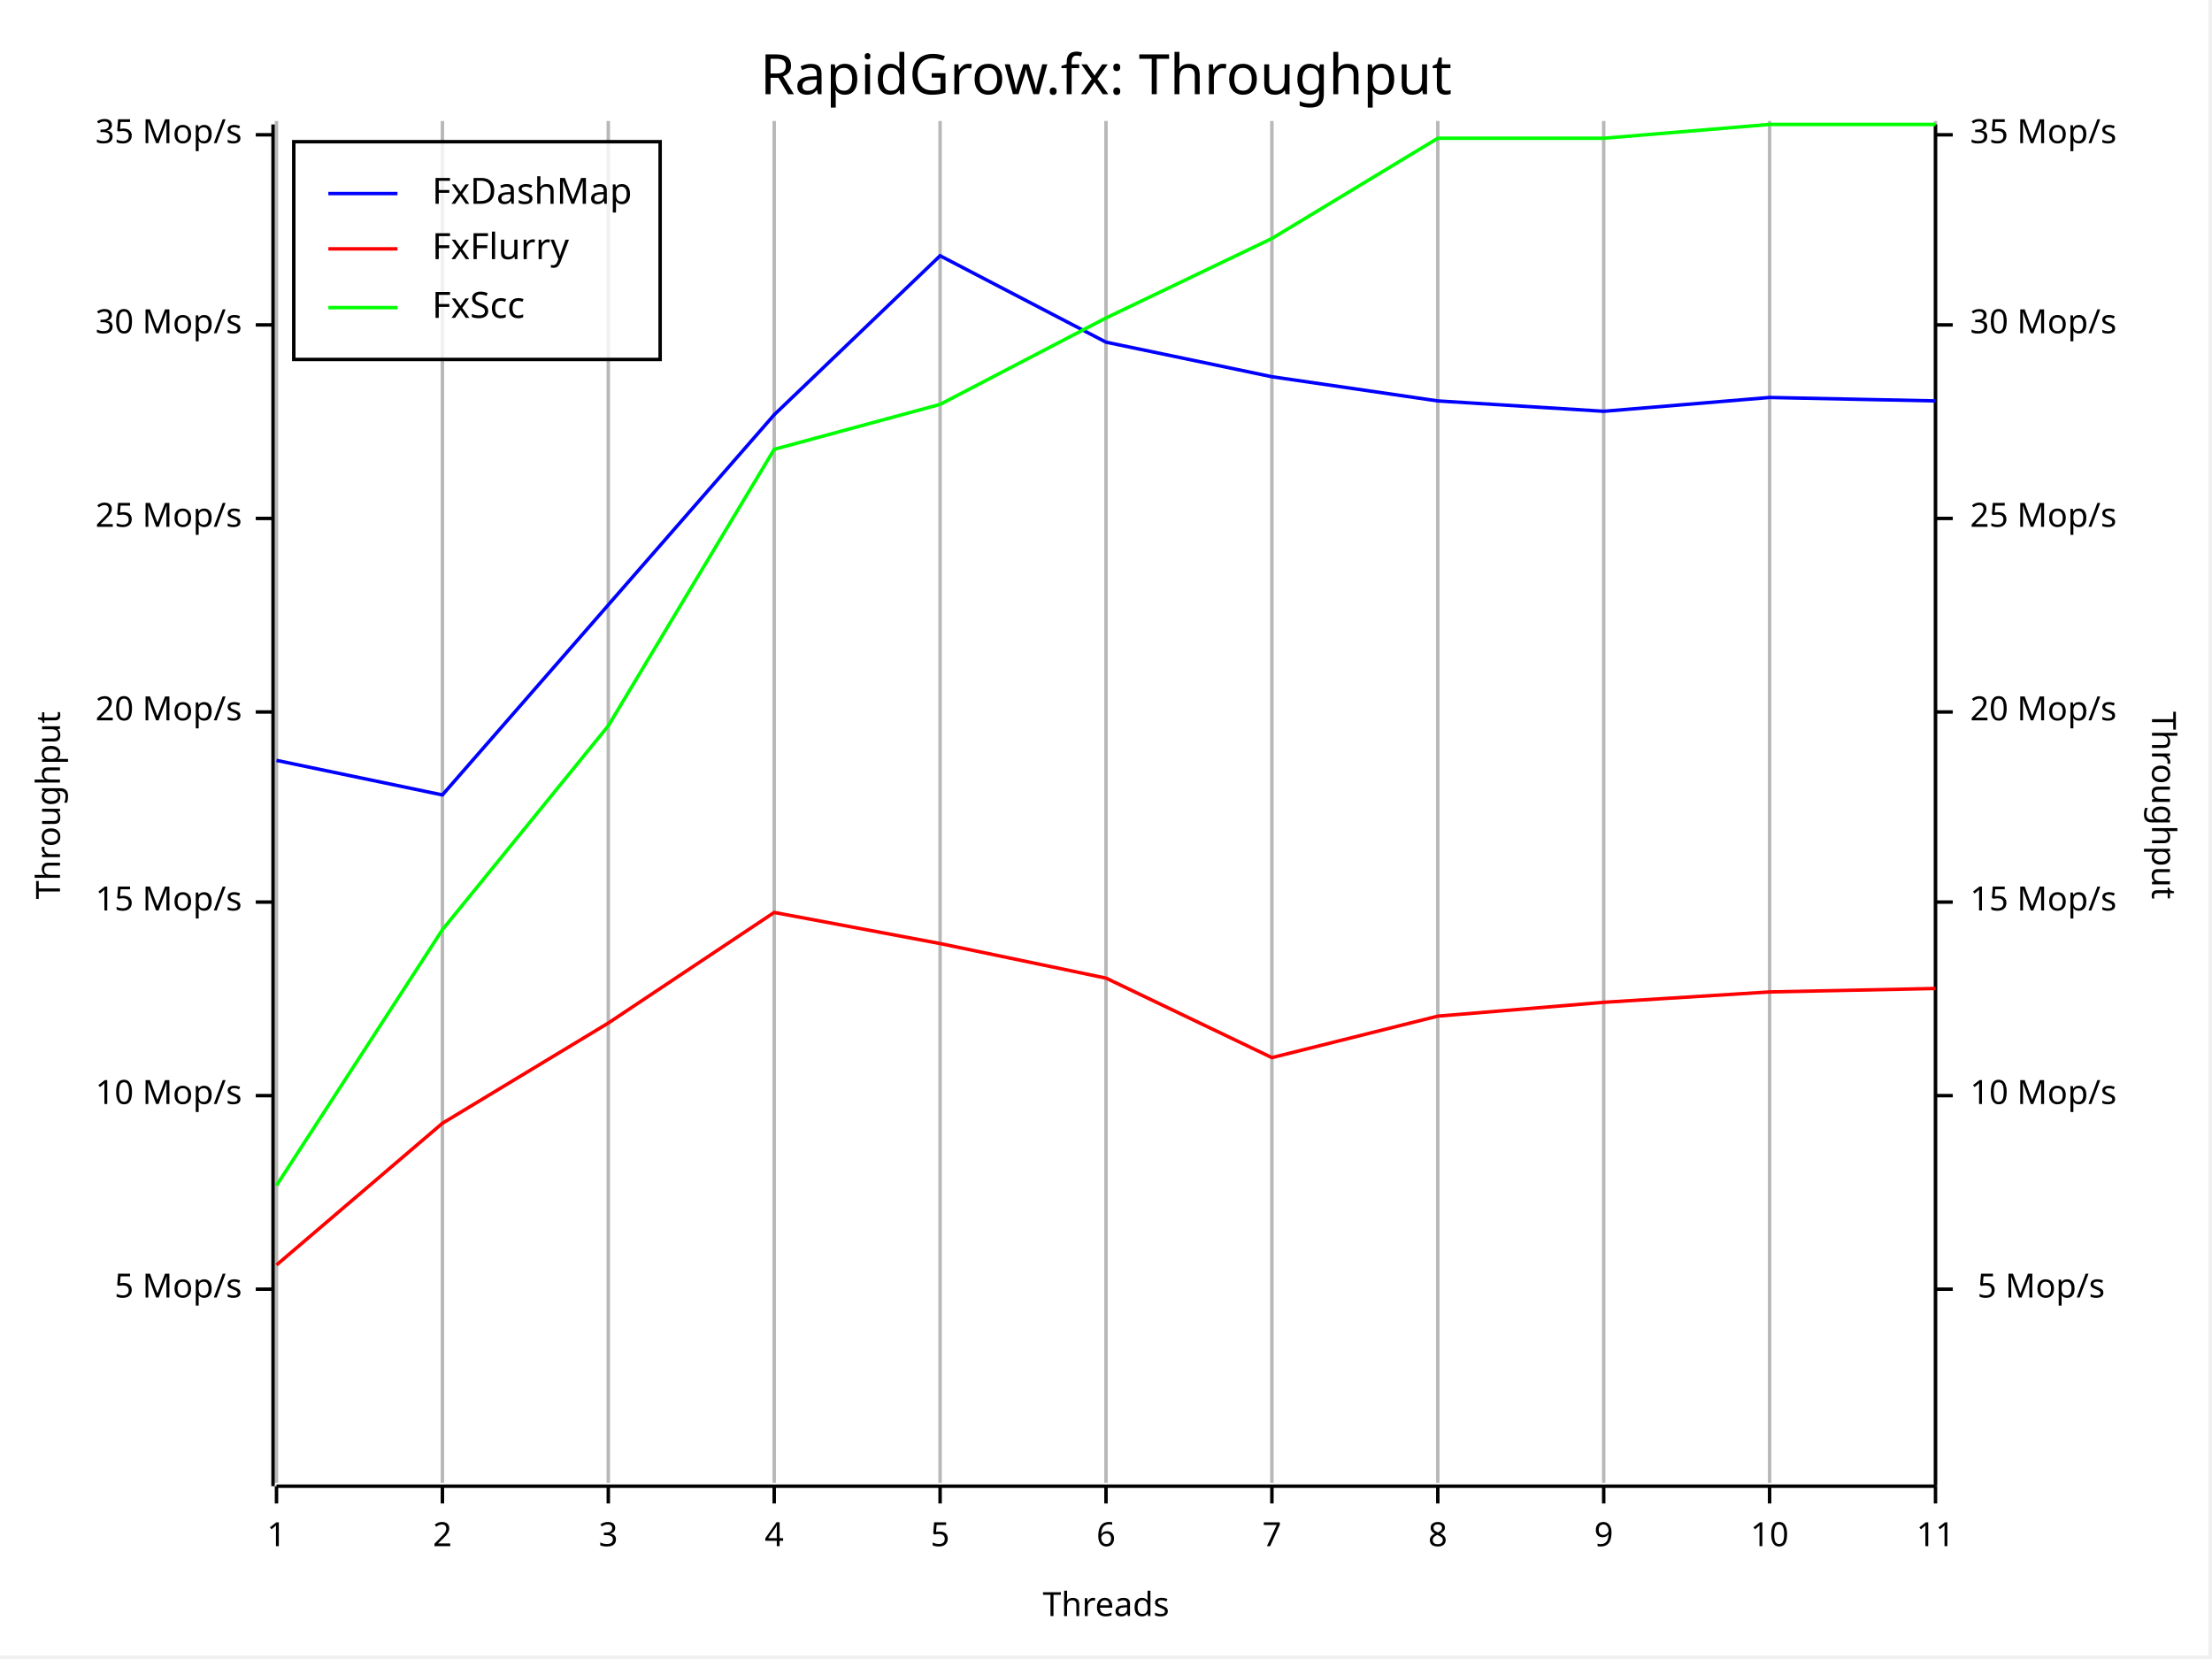
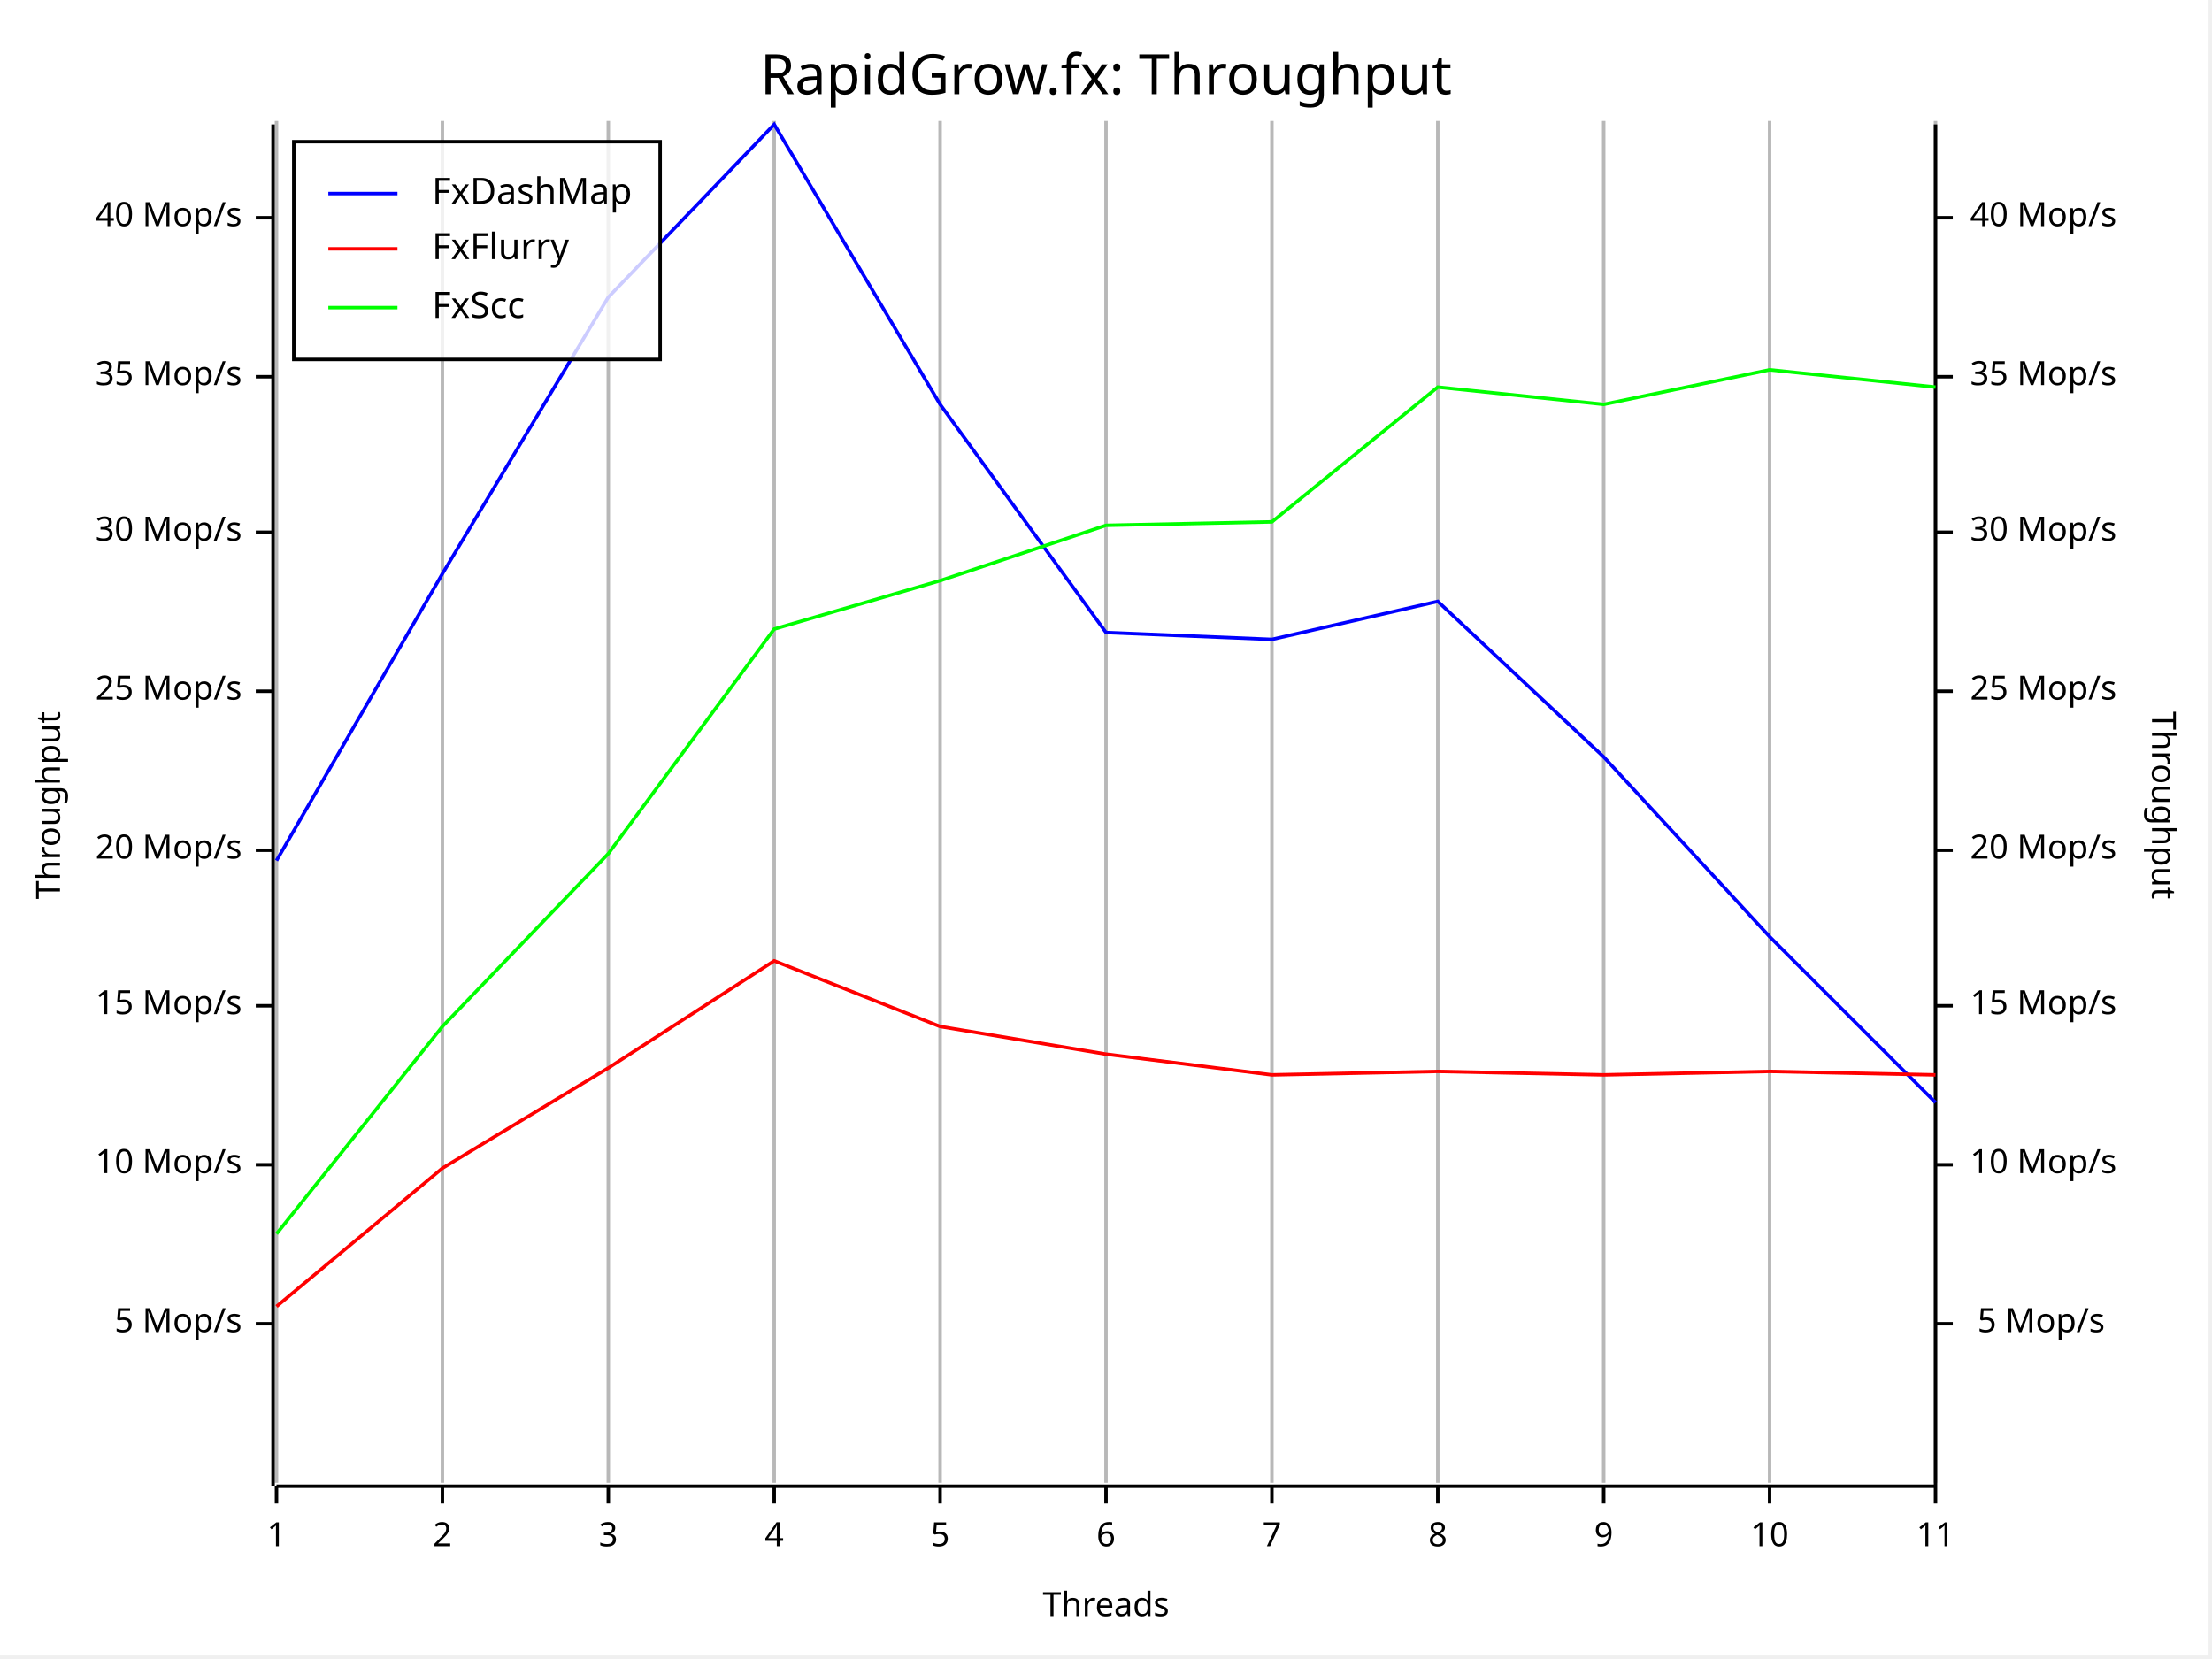
<svg xmlns="http://www.w3.org/2000/svg" width="640" height="480" viewBox="0 0 640 480">
  <rect x="0" y="0" width="639" height="479" opacity="1" fill="#FFFFFF" stroke="none" />
  <text x="320" y="15" dy="0.76em" text-anchor="middle" font-family="Fira Code" font-size="16.129" opacity="1" fill="#000000">
RapidGrow.fx: Throughput
</text>
  <line opacity="0.1" stroke="#000000" stroke-width="1" x1="80" y1="429" x2="80" y2="35" />
  <line opacity="0.1" stroke="#000000" stroke-width="1" x1="128" y1="429" x2="128" y2="35" />
  <line opacity="0.1" stroke="#000000" stroke-width="1" x1="176" y1="429" x2="176" y2="35" />
  <line opacity="0.1" stroke="#000000" stroke-width="1" x1="224" y1="429" x2="224" y2="35" />
  <line opacity="0.1" stroke="#000000" stroke-width="1" x1="272" y1="429" x2="272" y2="35" />
  <line opacity="0.1" stroke="#000000" stroke-width="1" x1="320" y1="429" x2="320" y2="35" />
  <line opacity="0.1" stroke="#000000" stroke-width="1" x1="368" y1="429" x2="368" y2="35" />
  <line opacity="0.1" stroke="#000000" stroke-width="1" x1="416" y1="429" x2="416" y2="35" />
  <line opacity="0.1" stroke="#000000" stroke-width="1" x1="464" y1="429" x2="464" y2="35" />
  <line opacity="0.1" stroke="#000000" stroke-width="1" x1="512" y1="429" x2="512" y2="35" />
  <line opacity="0.1" stroke="#000000" stroke-width="1" x1="560" y1="429" x2="560" y2="35" />
  <text x="10" y="233" dy="0.76em" text-anchor="middle" font-family="sans-serif" font-size="9.677" opacity="1" fill="#000000" transform="rotate(270, 10, 233)">
Throughput
</text>
  <text x="320" y="470" dy="-0.5ex" text-anchor="middle" font-family="sans-serif" font-size="9.677" opacity="1" fill="#000000">
Threads
</text>
  <text x="630" y="233" dy="0.76em" text-anchor="middle" font-family="sans-serif" font-size="9.677" opacity="1" fill="#000000" transform="rotate(90, 630, 233)">
Throughput
</text>
  <line opacity="0.2" stroke="#000000" stroke-width="1" x1="80" y1="429" x2="80" y2="35" />
  <line opacity="0.2" stroke="#000000" stroke-width="1" x1="128" y1="429" x2="128" y2="35" />
  <line opacity="0.2" stroke="#000000" stroke-width="1" x1="176" y1="429" x2="176" y2="35" />
  <line opacity="0.2" stroke="#000000" stroke-width="1" x1="224" y1="429" x2="224" y2="35" />
  <line opacity="0.2" stroke="#000000" stroke-width="1" x1="272" y1="429" x2="272" y2="35" />
  <line opacity="0.2" stroke="#000000" stroke-width="1" x1="320" y1="429" x2="320" y2="35" />
  <line opacity="0.2" stroke="#000000" stroke-width="1" x1="368" y1="429" x2="368" y2="35" />
  <line opacity="0.2" stroke="#000000" stroke-width="1" x1="416" y1="429" x2="416" y2="35" />
  <line opacity="0.2" stroke="#000000" stroke-width="1" x1="464" y1="429" x2="464" y2="35" />
  <line opacity="0.2" stroke="#000000" stroke-width="1" x1="512" y1="429" x2="512" y2="35" />
  <line opacity="0.2" stroke="#000000" stroke-width="1" x1="560" y1="429" x2="560" y2="35" />
  <polyline fill="none" opacity="1" stroke="#000000" stroke-width="1" points="79,36 79,430 " />
-   <text x="70" y="373" dy="0.5ex" text-anchor="end" font-family="sans-serif" font-size="9.677" opacity="1" fill="#000000">
+   <text x="70" y="383" dy="0.5ex" text-anchor="end" font-family="sans-serif" font-size="9.677" opacity="1" fill="#000000">
5 Mop/s
</text>
-   <polyline fill="none" opacity="1" stroke="#000000" stroke-width="1" points="74,373 79,373 " />
-   <text x="70" y="317" dy="0.5ex" text-anchor="end" font-family="sans-serif" font-size="9.677" opacity="1" fill="#000000">
+   <polyline fill="none" opacity="1" stroke="#000000" stroke-width="1" points="74,383 79,383 " />
+   <text x="70" y="337" dy="0.5ex" text-anchor="end" font-family="sans-serif" font-size="9.677" opacity="1" fill="#000000">
10 Mop/s
</text>
-   <polyline fill="none" opacity="1" stroke="#000000" stroke-width="1" points="74,317 79,317 " />
-   <text x="70" y="261" dy="0.5ex" text-anchor="end" font-family="sans-serif" font-size="9.677" opacity="1" fill="#000000">
+   <polyline fill="none" opacity="1" stroke="#000000" stroke-width="1" points="74,337 79,337 " />
+   <text x="70" y="291" dy="0.5ex" text-anchor="end" font-family="sans-serif" font-size="9.677" opacity="1" fill="#000000">
15 Mop/s
</text>
-   <polyline fill="none" opacity="1" stroke="#000000" stroke-width="1" points="74,261 79,261 " />
-   <text x="70" y="206" dy="0.5ex" text-anchor="end" font-family="sans-serif" font-size="9.677" opacity="1" fill="#000000">
+   <polyline fill="none" opacity="1" stroke="#000000" stroke-width="1" points="74,291 79,291 " />
+   <text x="70" y="246" dy="0.5ex" text-anchor="end" font-family="sans-serif" font-size="9.677" opacity="1" fill="#000000">
20 Mop/s
</text>
-   <polyline fill="none" opacity="1" stroke="#000000" stroke-width="1" points="74,206 79,206 " />
-   <text x="70" y="150" dy="0.5ex" text-anchor="end" font-family="sans-serif" font-size="9.677" opacity="1" fill="#000000">
+   <polyline fill="none" opacity="1" stroke="#000000" stroke-width="1" points="74,246 79,246 " />
+   <text x="70" y="200" dy="0.5ex" text-anchor="end" font-family="sans-serif" font-size="9.677" opacity="1" fill="#000000">
25 Mop/s
</text>
-   <polyline fill="none" opacity="1" stroke="#000000" stroke-width="1" points="74,150 79,150 " />
-   <text x="70" y="94" dy="0.5ex" text-anchor="end" font-family="sans-serif" font-size="9.677" opacity="1" fill="#000000">
+   <polyline fill="none" opacity="1" stroke="#000000" stroke-width="1" points="74,200 79,200 " />
+   <text x="70" y="154" dy="0.5ex" text-anchor="end" font-family="sans-serif" font-size="9.677" opacity="1" fill="#000000">
30 Mop/s
</text>
-   <polyline fill="none" opacity="1" stroke="#000000" stroke-width="1" points="74,94 79,94 " />
-   <text x="70" y="39" dy="0.5ex" text-anchor="end" font-family="sans-serif" font-size="9.677" opacity="1" fill="#000000">
+   <polyline fill="none" opacity="1" stroke="#000000" stroke-width="1" points="74,154 79,154 " />
+   <text x="70" y="109" dy="0.5ex" text-anchor="end" font-family="sans-serif" font-size="9.677" opacity="1" fill="#000000">
35 Mop/s
</text>
-   <polyline fill="none" opacity="1" stroke="#000000" stroke-width="1" points="74,39 79,39 " />
+   <polyline fill="none" opacity="1" stroke="#000000" stroke-width="1" points="74,109 79,109 " />
+   <text x="70" y="63" dy="0.5ex" text-anchor="end" font-family="sans-serif" font-size="9.677" opacity="1" fill="#000000">
+ 40 Mop/s
+ </text>
+   <polyline fill="none" opacity="1" stroke="#000000" stroke-width="1" points="74,63 79,63 " />
  <polyline fill="none" opacity="1" stroke="#000000" stroke-width="1" points="80,430 560,430 " />
  <text x="80" y="440" dy="0.76em" text-anchor="middle" font-family="sans-serif" font-size="9.677" opacity="1" fill="#000000">
1
</text>
  <polyline fill="none" opacity="1" stroke="#000000" stroke-width="1" points="80,430 80,435 " />
  <text x="128" y="440" dy="0.76em" text-anchor="middle" font-family="sans-serif" font-size="9.677" opacity="1" fill="#000000">
2
</text>
  <polyline fill="none" opacity="1" stroke="#000000" stroke-width="1" points="128,430 128,435 " />
  <text x="176" y="440" dy="0.76em" text-anchor="middle" font-family="sans-serif" font-size="9.677" opacity="1" fill="#000000">
3
</text>
  <polyline fill="none" opacity="1" stroke="#000000" stroke-width="1" points="176,430 176,435 " />
  <text x="224" y="440" dy="0.76em" text-anchor="middle" font-family="sans-serif" font-size="9.677" opacity="1" fill="#000000">
4
</text>
  <polyline fill="none" opacity="1" stroke="#000000" stroke-width="1" points="224,430 224,435 " />
  <text x="272" y="440" dy="0.76em" text-anchor="middle" font-family="sans-serif" font-size="9.677" opacity="1" fill="#000000">
5
</text>
  <polyline fill="none" opacity="1" stroke="#000000" stroke-width="1" points="272,430 272,435 " />
  <text x="320" y="440" dy="0.76em" text-anchor="middle" font-family="sans-serif" font-size="9.677" opacity="1" fill="#000000">
6
</text>
  <polyline fill="none" opacity="1" stroke="#000000" stroke-width="1" points="320,430 320,435 " />
  <text x="368" y="440" dy="0.76em" text-anchor="middle" font-family="sans-serif" font-size="9.677" opacity="1" fill="#000000">
7
</text>
  <polyline fill="none" opacity="1" stroke="#000000" stroke-width="1" points="368,430 368,435 " />
  <text x="416" y="440" dy="0.76em" text-anchor="middle" font-family="sans-serif" font-size="9.677" opacity="1" fill="#000000">
8
</text>
  <polyline fill="none" opacity="1" stroke="#000000" stroke-width="1" points="416,430 416,435 " />
  <text x="464" y="440" dy="0.76em" text-anchor="middle" font-family="sans-serif" font-size="9.677" opacity="1" fill="#000000">
9
</text>
  <polyline fill="none" opacity="1" stroke="#000000" stroke-width="1" points="464,430 464,435 " />
  <text x="512" y="440" dy="0.76em" text-anchor="middle" font-family="sans-serif" font-size="9.677" opacity="1" fill="#000000">
10
</text>
  <polyline fill="none" opacity="1" stroke="#000000" stroke-width="1" points="512,430 512,435 " />
  <text x="560" y="440" dy="0.76em" text-anchor="middle" font-family="sans-serif" font-size="9.677" opacity="1" fill="#000000">
11
</text>
  <polyline fill="none" opacity="1" stroke="#000000" stroke-width="1" points="560,430 560,435 " />
  <polyline fill="none" opacity="1" stroke="#000000" stroke-width="1" points="560,36 560,430 " />
-   <text x="609" y="373" dy="0.5ex" text-anchor="end" font-family="sans-serif" font-size="9.677" opacity="1" fill="#000000">
+   <text x="609" y="383" dy="0.5ex" text-anchor="end" font-family="sans-serif" font-size="9.677" opacity="1" fill="#000000">
5 Mop/s
</text>
-   <polyline fill="none" opacity="1" stroke="#000000" stroke-width="1" points="560,373 565,373 " />
-   <text x="570" y="317" dy="0.5ex" text-anchor="start" font-family="sans-serif" font-size="9.677" opacity="1" fill="#000000">
+   <polyline fill="none" opacity="1" stroke="#000000" stroke-width="1" points="560,383 565,383 " />
+   <text x="570" y="337" dy="0.5ex" text-anchor="start" font-family="sans-serif" font-size="9.677" opacity="1" fill="#000000">
10 Mop/s
</text>
-   <polyline fill="none" opacity="1" stroke="#000000" stroke-width="1" points="560,317 565,317 " />
-   <text x="570" y="261" dy="0.5ex" text-anchor="start" font-family="sans-serif" font-size="9.677" opacity="1" fill="#000000">
+   <polyline fill="none" opacity="1" stroke="#000000" stroke-width="1" points="560,337 565,337 " />
+   <text x="570" y="291" dy="0.5ex" text-anchor="start" font-family="sans-serif" font-size="9.677" opacity="1" fill="#000000">
15 Mop/s
</text>
-   <polyline fill="none" opacity="1" stroke="#000000" stroke-width="1" points="560,261 565,261 " />
-   <text x="570" y="206" dy="0.5ex" text-anchor="start" font-family="sans-serif" font-size="9.677" opacity="1" fill="#000000">
+   <polyline fill="none" opacity="1" stroke="#000000" stroke-width="1" points="560,291 565,291 " />
+   <text x="570" y="246" dy="0.5ex" text-anchor="start" font-family="sans-serif" font-size="9.677" opacity="1" fill="#000000">
20 Mop/s
</text>
-   <polyline fill="none" opacity="1" stroke="#000000" stroke-width="1" points="560,206 565,206 " />
-   <text x="570" y="150" dy="0.5ex" text-anchor="start" font-family="sans-serif" font-size="9.677" opacity="1" fill="#000000">
+   <polyline fill="none" opacity="1" stroke="#000000" stroke-width="1" points="560,246 565,246 " />
+   <text x="570" y="200" dy="0.5ex" text-anchor="start" font-family="sans-serif" font-size="9.677" opacity="1" fill="#000000">
25 Mop/s
</text>
-   <polyline fill="none" opacity="1" stroke="#000000" stroke-width="1" points="560,150 565,150 " />
-   <text x="570" y="94" dy="0.5ex" text-anchor="start" font-family="sans-serif" font-size="9.677" opacity="1" fill="#000000">
+   <polyline fill="none" opacity="1" stroke="#000000" stroke-width="1" points="560,200 565,200 " />
+   <text x="570" y="154" dy="0.5ex" text-anchor="start" font-family="sans-serif" font-size="9.677" opacity="1" fill="#000000">
30 Mop/s
</text>
-   <polyline fill="none" opacity="1" stroke="#000000" stroke-width="1" points="560,94 565,94 " />
-   <text x="570" y="39" dy="0.5ex" text-anchor="start" font-family="sans-serif" font-size="9.677" opacity="1" fill="#000000">
+   <polyline fill="none" opacity="1" stroke="#000000" stroke-width="1" points="560,154 565,154 " />
+   <text x="570" y="109" dy="0.5ex" text-anchor="start" font-family="sans-serif" font-size="9.677" opacity="1" fill="#000000">
35 Mop/s
</text>
-   <polyline fill="none" opacity="1" stroke="#000000" stroke-width="1" points="560,39 565,39 " />
-   <polyline fill="none" opacity="1" stroke="#0000FF" stroke-width="1" points="80,220 128,230 176,175 224,120 272,74 320,99 368,109 416,116 464,119 512,115 560,116 " />
-   <polyline fill="none" opacity="1" stroke="#FF0000" stroke-width="1" points="80,366 128,325 176,296 224,264 272,273 320,283 368,306 416,294 464,290 512,287 560,286 " />
-   <polyline fill="none" opacity="1" stroke="#00FF00" stroke-width="1" points="80,343 128,269 176,210 224,130 272,117 320,92 368,69 416,40 464,40 512,36 560,36 " />
+   <polyline fill="none" opacity="1" stroke="#000000" stroke-width="1" points="560,109 565,109 " />
+   <text x="570" y="63" dy="0.5ex" text-anchor="start" font-family="sans-serif" font-size="9.677" opacity="1" fill="#000000">
+ 40 Mop/s
+ </text>
+   <polyline fill="none" opacity="1" stroke="#000000" stroke-width="1" points="560,63 565,63 " />
+   <polyline fill="none" opacity="1" stroke="#0000FF" stroke-width="1" points="80,249 128,166 176,86 224,36 272,117 320,183 368,185 416,174 464,219 512,271 560,319 " />
+   <polyline fill="none" opacity="1" stroke="#FF0000" stroke-width="1" points="80,378 128,338 176,309 224,278 272,297 320,305 368,311 416,310 464,311 512,310 560,311 " />
+   <polyline fill="none" opacity="1" stroke="#00FF00" stroke-width="1" points="80,357 128,297 176,247 224,182 272,168 320,152 368,151 416,112 464,117 512,107 560,112 " />
  <rect x="85" y="41" width="106" height="63" opacity="0.8" fill="#FFFFFF" stroke="none" />
  <rect x="85" y="41" width="106" height="63" opacity="1" fill="none" stroke="#000000" />
  <text x="125" y="51" dy="0.76em" text-anchor="start" font-family="Fira Code" font-size="10.484" opacity="1" fill="#000000">
FxDashMap
</text>
  <text x="125" y="67" dy="0.76em" text-anchor="start" font-family="Fira Code" font-size="10.484" opacity="1" fill="#000000">
FxFlurry
</text>
  <text x="125" y="84" dy="0.76em" text-anchor="start" font-family="Fira Code" font-size="10.484" opacity="1" fill="#000000">
FxScc
</text>
  <polyline fill="none" opacity="1" stroke="#0000FF" stroke-width="1" points="95,56 115,56 " />
  <polyline fill="none" opacity="1" stroke="#FF0000" stroke-width="1" points="95,72 115,72 " />
  <polyline fill="none" opacity="1" stroke="#00FF00" stroke-width="1" points="95,89 115,89 " />
</svg>
